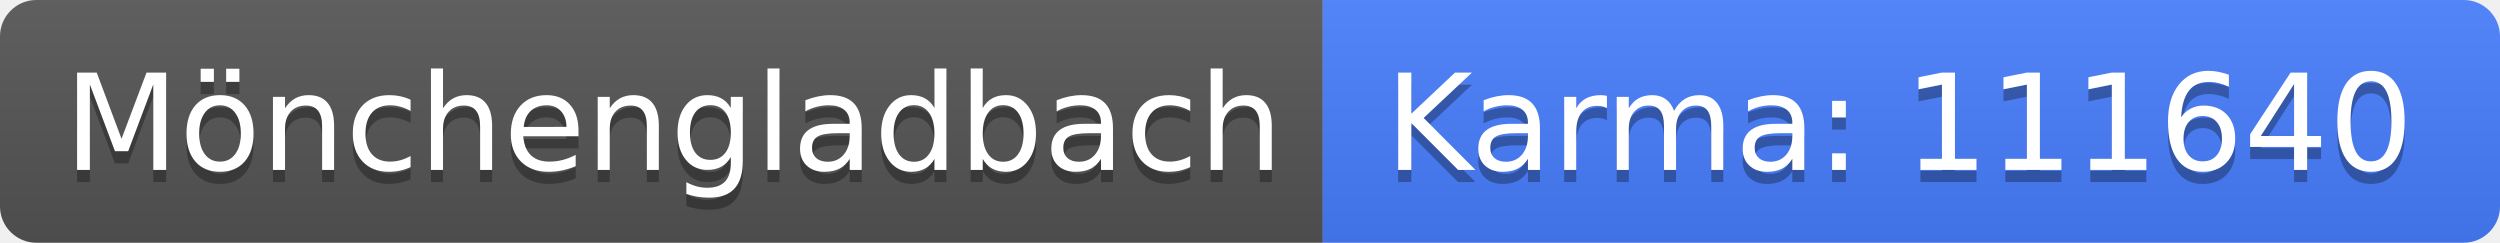
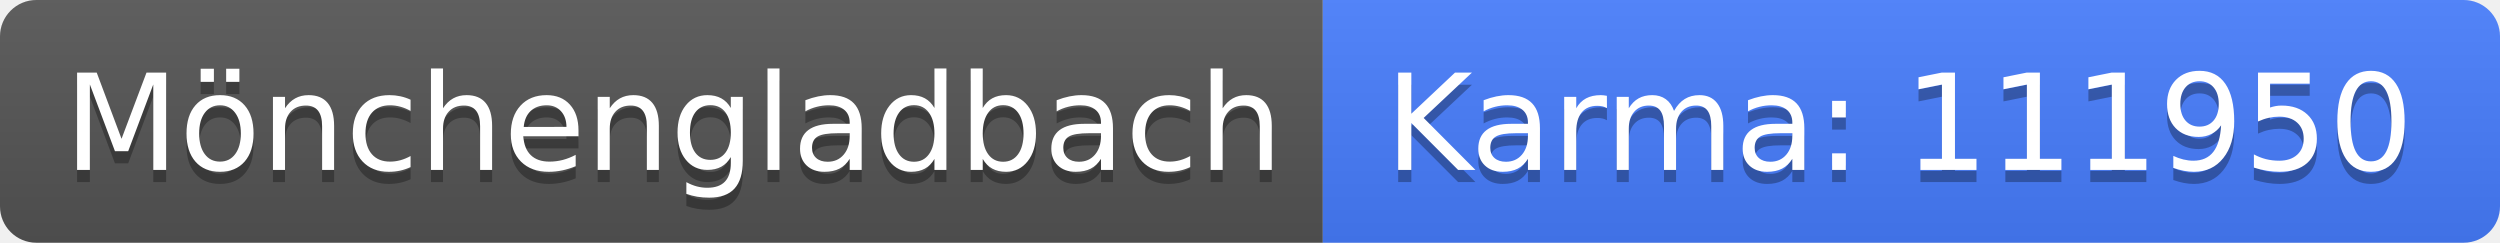
<svg xmlns="http://www.w3.org/2000/svg" width="206" height="20">
  <linearGradient id="b" x2="0" y2="100%">
    <stop offset="0" stop-color="#bbb" stop-opacity=".1" />
    <stop offset="1" stop-opacity=".1" />
  </linearGradient>
  <clipPath id="a">
    <rect width="206" height="20" rx="3" fill="#fff" />
  </clipPath>
  <g clip-path="url(#a)">
    <path fill="#555" d="M0 0h109v20H0z" />
    <path fill="#477eff" d="M109 0h97v20H109z" />
    <path fill="url(#b)" d="M0 0h206v20H0z" />
  </g>
  <g fill="#fff" text-anchor="middle" font-family="DejaVu Sans,Verdana,Geneva,sans-serif" font-size="110">
    <text x="555" y="150" fill="#010101" fill-opacity=".3" transform="scale(.1)" textLength="990">Mönchengladbach</text>
    <text x="555" y="140" transform="scale(.1)" textLength="990">Mönchengladbach</text>
-     <text x="1565" y="150" fill="#010101" fill-opacity=".3" transform="scale(.1)" textLength="870">Karma: 111640</text>
-     <text x="1565" y="140" transform="scale(.1)" textLength="870">Karma: 111640</text>
+     <text x="1565" y="150" fill="#010101" fill-opacity=".3" transform="scale(.1)" textLength="870">Karma: 111950</text>
+     <text x="1565" y="140" transform="scale(.1)" textLength="870">Karma: 111950</text>
  </g>
</svg>
